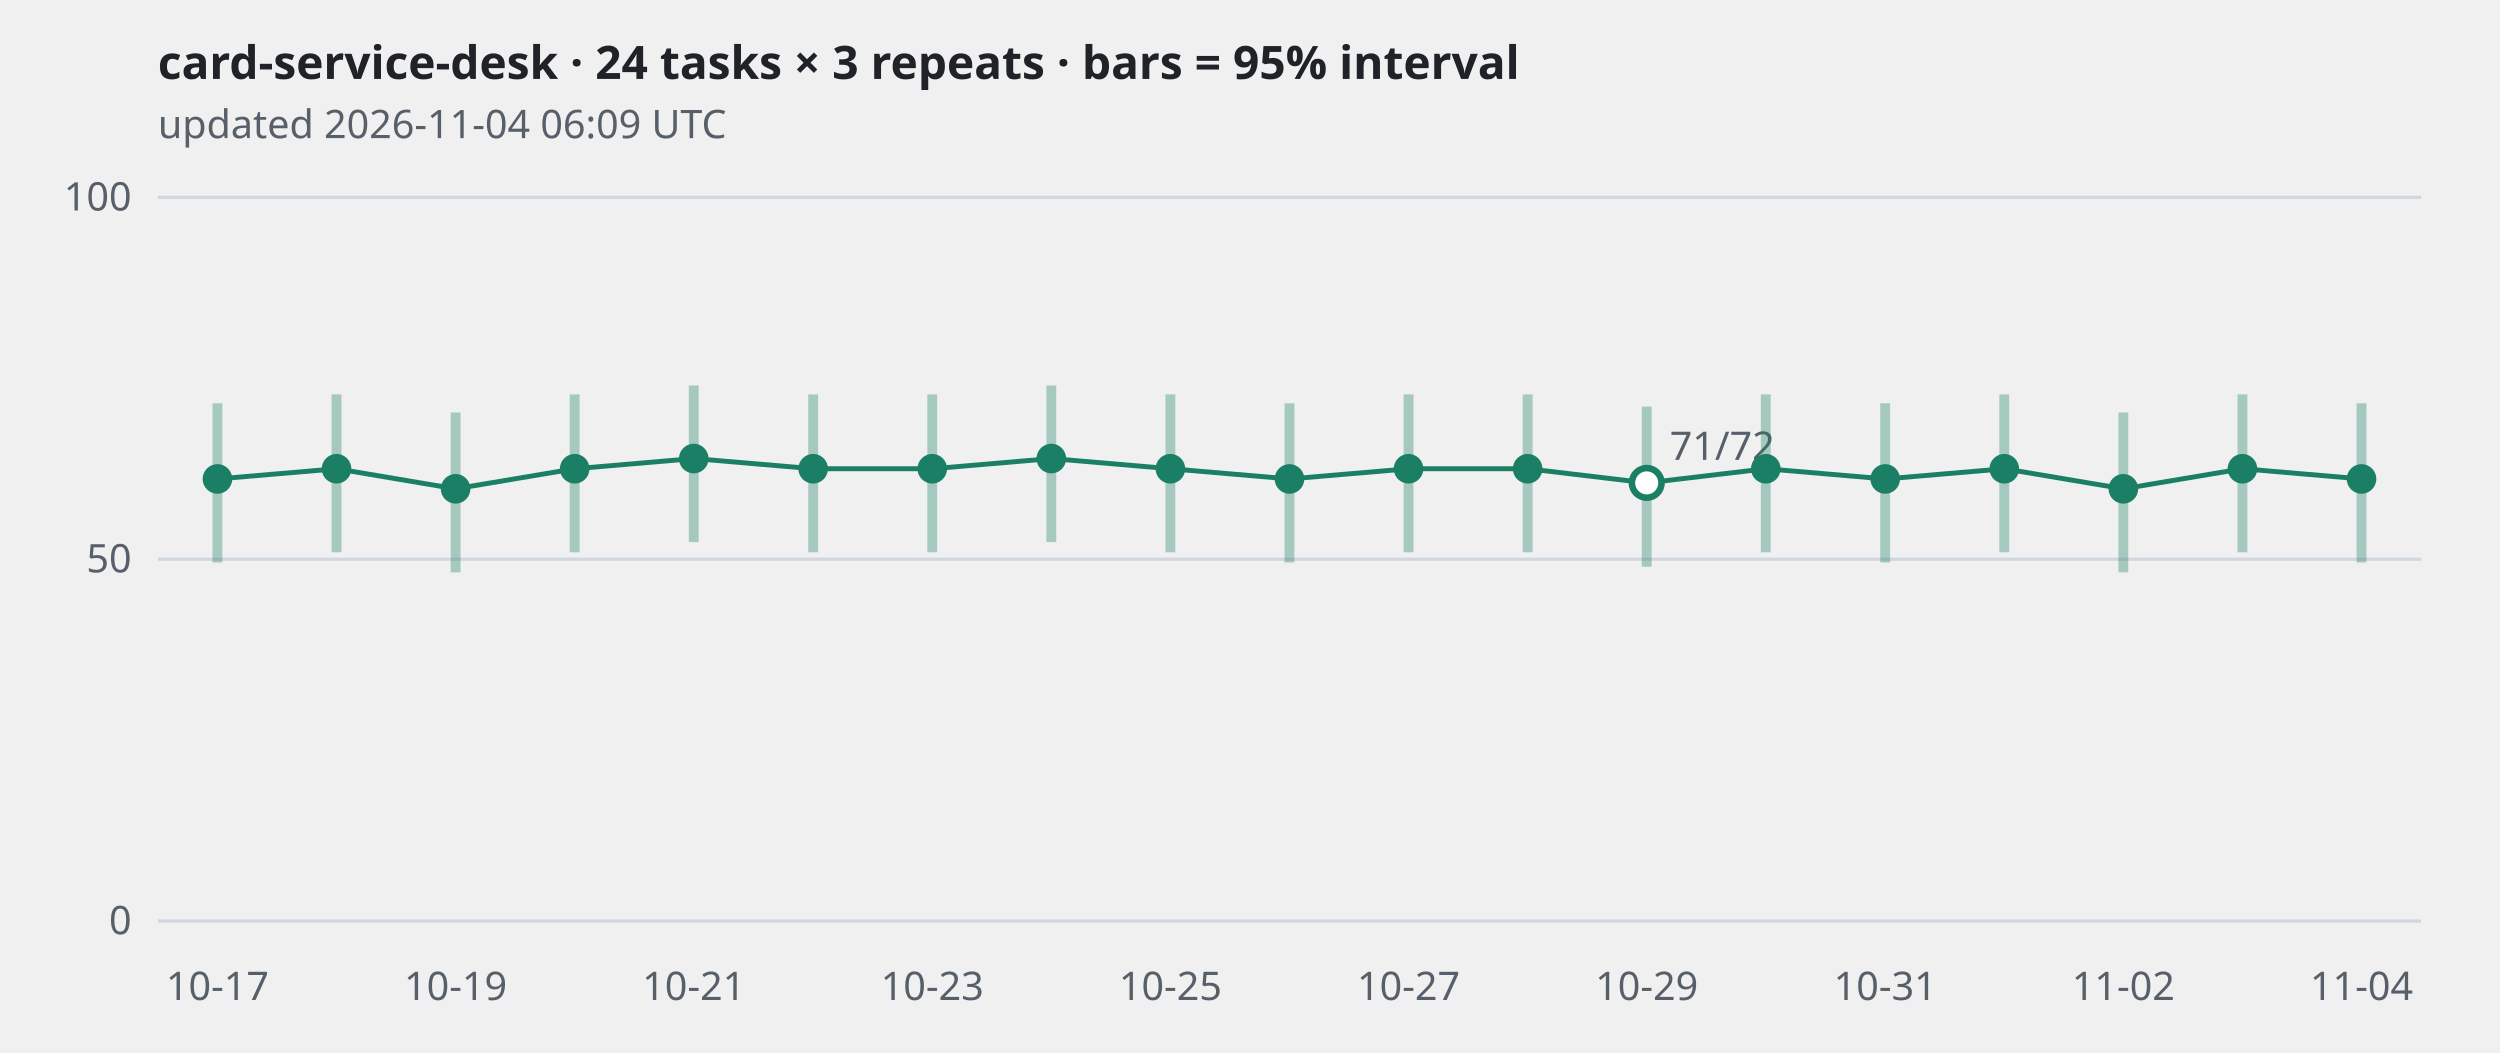
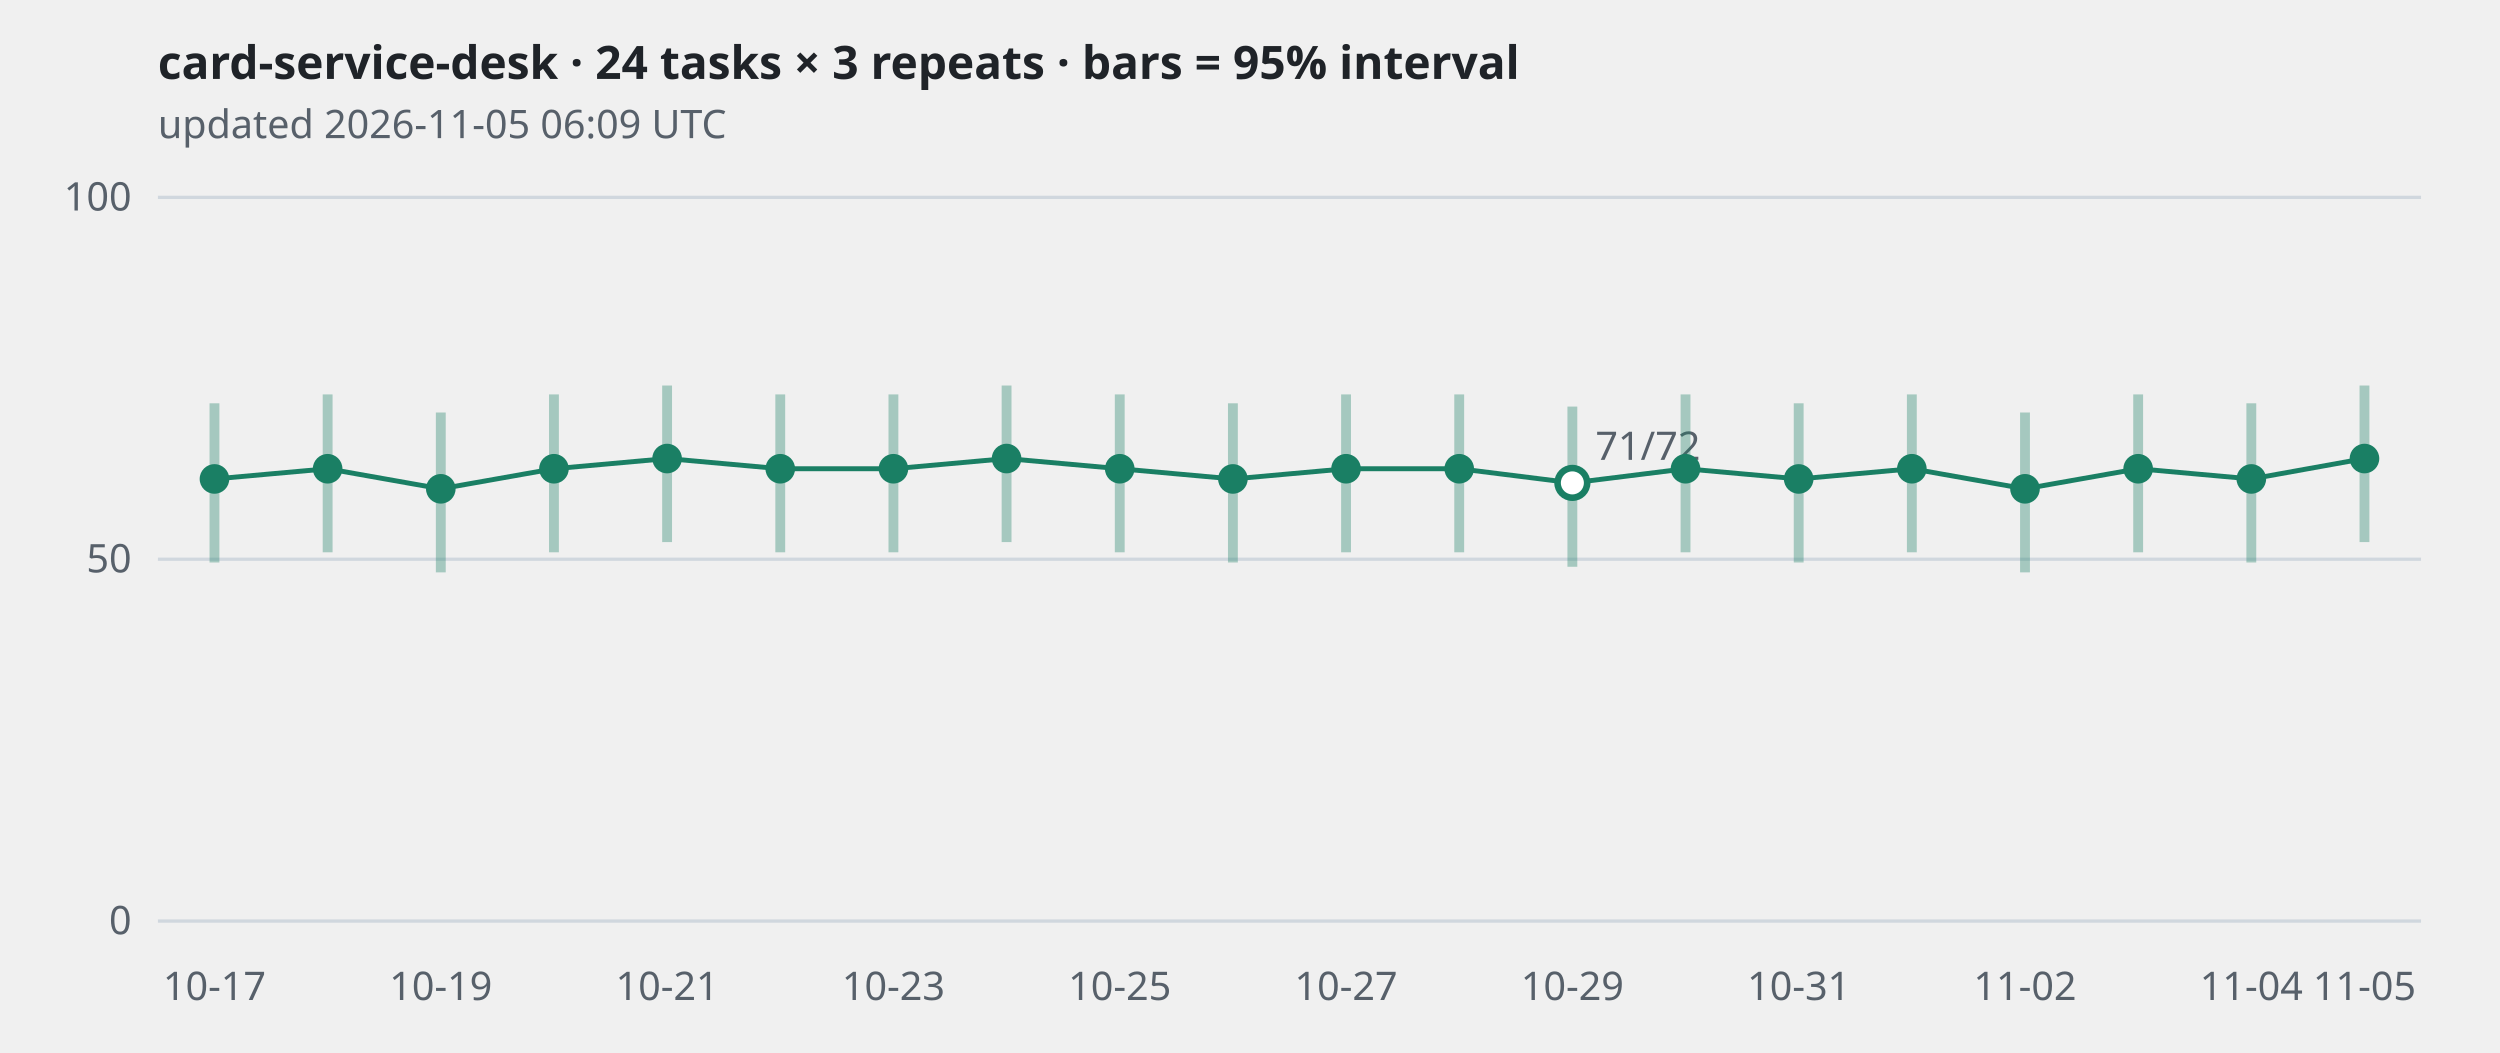
<svg xmlns="http://www.w3.org/2000/svg" viewBox="0 0 760 320" width="760" height="320" role="img" aria-label="card-service-desk · 24 tasks × 3 repeats · bars = 95% interval">
  <style>
.grid{stroke:#d0d7de} .axis,.sub{fill:#57606a;font:12px sans-serif} .title{fill:#1f2328;font:600 14px sans-serif}
.band{stroke:#1a7f64;stroke-width:3;opacity:.35} .line{fill:none;stroke:#1a7f64;stroke-width:1.5}
.dot{fill:#1a7f64} .hollow{fill:#ffffff;stroke:#1a7f64;stroke-width:2}
@media (prefers-color-scheme: dark){
  .grid{stroke:#30363d} .axis,.sub{fill:#8b949e} .title{fill:#e6edf3}
  .band,.line{stroke:#3fb68b} .dot{fill:#3fb68b} .hollow{fill:#0d1117;stroke:#3fb68b}
}</style>
  <text class="title" x="48" y="24">card-service-desk · 24 tasks × 3 repeats · bars = 95% interval</text>
-   <text class="sub" x="48" y="42">updated 2026-11-04 06:09 UTC</text>
+   <text class="sub" x="48" y="42">updated 2026-11-05 06:09 UTC</text>
  <line class="grid" x1="48" x2="736" y1="280.0" y2="280.0" />
  <text class="axis" x="40" y="284.0" text-anchor="end">0</text>
  <line class="grid" x1="48" x2="736" y1="170.0" y2="170.0" />
  <text class="axis" x="40" y="174.0" text-anchor="end">50</text>
  <line class="grid" x1="48" x2="736" y1="60.0" y2="60.0" />
  <text class="axis" x="40" y="64.0" text-anchor="end">100</text>
-   <polyline class="line" points="66.1,145.6 102.3,142.5 138.5,148.6 174.7,142.5 210.9,139.4 247.2,142.5 283.4,142.5 319.6,139.4 355.8,142.5 392.0,145.6 428.2,142.5 464.4,142.5 500.6,146.8 536.8,142.5 573.1,145.6 609.3,142.5 645.5,148.6 681.7,142.5 717.9,145.6" />
-   <line class="band" x1="66.1" x2="66.1" y1="171.0" y2="122.6" />
-   <circle class="dot" cx="66.1" cy="145.6" r="4.5" />
-   <line class="band" x1="102.3" x2="102.3" y1="167.9" y2="119.9" />
-   <circle class="dot" cx="102.3" cy="142.5" r="4.5" />
-   <line class="band" x1="138.5" x2="138.5" y1="174.0" y2="125.4" />
-   <circle class="dot" cx="138.5" cy="148.6" r="4.5" />
-   <line class="band" x1="174.7" x2="174.7" y1="167.9" y2="119.9" />
-   <circle class="dot" cx="174.7" cy="142.5" r="4.5" />
-   <line class="band" x1="210.9" x2="210.9" y1="164.8" y2="117.2" />
-   <circle class="dot" cx="210.9" cy="139.4" r="4.5" />
-   <line class="band" x1="247.2" x2="247.2" y1="167.9" y2="119.9" />
-   <circle class="dot" cx="247.2" cy="142.5" r="4.5" />
-   <line class="band" x1="283.4" x2="283.4" y1="167.9" y2="119.9" />
-   <circle class="dot" cx="283.4" cy="142.5" r="4.5" />
-   <line class="band" x1="319.6" x2="319.6" y1="164.8" y2="117.2" />
-   <circle class="dot" cx="319.6" cy="139.4" r="4.5" />
-   <line class="band" x1="355.8" x2="355.8" y1="167.9" y2="119.9" />
-   <circle class="dot" cx="355.8" cy="142.5" r="4.5" />
-   <line class="band" x1="392.0" x2="392.0" y1="171.0" y2="122.6" />
-   <circle class="dot" cx="392.0" cy="145.6" r="4.5" />
-   <line class="band" x1="428.2" x2="428.2" y1="167.9" y2="119.9" />
-   <circle class="dot" cx="428.2" cy="142.5" r="4.5" />
-   <line class="band" x1="464.4" x2="464.4" y1="167.9" y2="119.9" />
-   <circle class="dot" cx="464.4" cy="142.5" r="4.5" />
-   <line class="band" x1="500.6" x2="500.6" y1="172.3" y2="123.6" />
-   <circle class="hollow" cx="500.6" cy="146.8" r="4.5" />
-   <text class="axis" x="507.6" y="139.8">71/72</text>
-   <line class="band" x1="536.8" x2="536.8" y1="167.9" y2="119.9" />
-   <circle class="dot" cx="536.8" cy="142.5" r="4.5" />
-   <line class="band" x1="573.1" x2="573.1" y1="171.0" y2="122.6" />
-   <circle class="dot" cx="573.1" cy="145.6" r="4.5" />
-   <line class="band" x1="609.3" x2="609.3" y1="167.9" y2="119.9" />
-   <circle class="dot" cx="609.3" cy="142.5" r="4.5" />
-   <line class="band" x1="645.5" x2="645.5" y1="174.0" y2="125.4" />
-   <circle class="dot" cx="645.5" cy="148.6" r="4.5" />
-   <line class="band" x1="681.7" x2="681.7" y1="167.9" y2="119.9" />
-   <circle class="dot" cx="681.7" cy="142.5" r="4.5" />
-   <line class="band" x1="717.9" x2="717.9" y1="171.0" y2="122.6" />
-   <circle class="dot" cx="717.9" cy="145.6" r="4.5" />
-   <text class="axis" x="66.1" y="304" text-anchor="middle">10-17</text>
-   <text class="axis" x="138.5" y="304" text-anchor="middle">10-19</text>
-   <text class="axis" x="210.9" y="304" text-anchor="middle">10-21</text>
-   <text class="axis" x="283.4" y="304" text-anchor="middle">10-23</text>
-   <text class="axis" x="355.8" y="304" text-anchor="middle">10-25</text>
-   <text class="axis" x="428.2" y="304" text-anchor="middle">10-27</text>
-   <text class="axis" x="500.6" y="304" text-anchor="middle">10-29</text>
-   <text class="axis" x="573.1" y="304" text-anchor="middle">10-31</text>
-   <text class="axis" x="645.5" y="304" text-anchor="middle">11-02</text>
-   <text class="axis" x="717.9" y="304" text-anchor="middle">11-04</text>
+   <polyline class="line" points="65.2,145.6 99.6,142.5 134.0,148.6 168.4,142.5 202.8,139.4 237.2,142.5 271.6,142.5 306.0,139.4 340.4,142.5 374.8,145.6 409.2,142.5 443.6,142.5 478.0,146.8 512.4,142.5 546.8,145.6 581.2,142.5 615.6,148.6 650.0,142.5 684.4,145.6 718.8,139.4" />
+   <line class="band" x1="65.2" x2="65.2" y1="171.0" y2="122.6" />
+   <circle class="dot" cx="65.2" cy="145.6" r="4.5" />
+   <line class="band" x1="99.6" x2="99.6" y1="167.9" y2="119.9" />
+   <circle class="dot" cx="99.6" cy="142.5" r="4.5" />
+   <line class="band" x1="134.0" x2="134.0" y1="174.0" y2="125.4" />
+   <circle class="dot" cx="134.0" cy="148.6" r="4.5" />
+   <line class="band" x1="168.4" x2="168.4" y1="167.9" y2="119.9" />
+   <circle class="dot" cx="168.4" cy="142.5" r="4.5" />
+   <line class="band" x1="202.8" x2="202.8" y1="164.8" y2="117.2" />
+   <circle class="dot" cx="202.8" cy="139.4" r="4.5" />
+   <line class="band" x1="237.2" x2="237.2" y1="167.9" y2="119.9" />
+   <circle class="dot" cx="237.2" cy="142.5" r="4.5" />
+   <line class="band" x1="271.6" x2="271.6" y1="167.9" y2="119.9" />
+   <circle class="dot" cx="271.6" cy="142.5" r="4.5" />
+   <line class="band" x1="306.0" x2="306.0" y1="164.8" y2="117.2" />
+   <circle class="dot" cx="306.0" cy="139.4" r="4.5" />
+   <line class="band" x1="340.4" x2="340.4" y1="167.9" y2="119.9" />
+   <circle class="dot" cx="340.4" cy="142.5" r="4.5" />
+   <line class="band" x1="374.8" x2="374.8" y1="171.0" y2="122.6" />
+   <circle class="dot" cx="374.8" cy="145.6" r="4.5" />
+   <line class="band" x1="409.2" x2="409.2" y1="167.9" y2="119.9" />
+   <circle class="dot" cx="409.2" cy="142.5" r="4.5" />
+   <line class="band" x1="443.6" x2="443.6" y1="167.9" y2="119.9" />
+   <circle class="dot" cx="443.6" cy="142.5" r="4.5" />
+   <line class="band" x1="478.0" x2="478.0" y1="172.3" y2="123.6" />
+   <circle class="hollow" cx="478.0" cy="146.8" r="4.5" />
+   <text class="axis" x="485.0" y="139.8">71/72</text>
+   <line class="band" x1="512.4" x2="512.4" y1="167.9" y2="119.9" />
+   <circle class="dot" cx="512.4" cy="142.5" r="4.5" />
+   <line class="band" x1="546.8" x2="546.8" y1="171.0" y2="122.6" />
+   <circle class="dot" cx="546.8" cy="145.6" r="4.5" />
+   <line class="band" x1="581.2" x2="581.2" y1="167.9" y2="119.9" />
+   <circle class="dot" cx="581.2" cy="142.5" r="4.5" />
+   <line class="band" x1="615.6" x2="615.6" y1="174.0" y2="125.4" />
+   <circle class="dot" cx="615.6" cy="148.6" r="4.5" />
+   <line class="band" x1="650.0" x2="650.0" y1="167.9" y2="119.9" />
+   <circle class="dot" cx="650.0" cy="142.5" r="4.5" />
+   <line class="band" x1="684.4" x2="684.4" y1="171.0" y2="122.6" />
+   <circle class="dot" cx="684.4" cy="145.6" r="4.5" />
+   <line class="band" x1="718.8" x2="718.8" y1="164.8" y2="117.2" />
+   <circle class="dot" cx="718.8" cy="139.4" r="4.5" />
+   <text class="axis" x="65.2" y="304" text-anchor="middle">10-17</text>
+   <text class="axis" x="134.0" y="304" text-anchor="middle">10-19</text>
+   <text class="axis" x="202.8" y="304" text-anchor="middle">10-21</text>
+   <text class="axis" x="271.6" y="304" text-anchor="middle">10-23</text>
+   <text class="axis" x="340.4" y="304" text-anchor="middle">10-25</text>
+   <text class="axis" x="409.2" y="304" text-anchor="middle">10-27</text>
+   <text class="axis" x="478.0" y="304" text-anchor="middle">10-29</text>
+   <text class="axis" x="546.8" y="304" text-anchor="middle">10-31</text>
+   <text class="axis" x="615.6" y="304" text-anchor="middle">11-02</text>
+   <text class="axis" x="684.4" y="304" text-anchor="middle">11-04</text>
+   <text class="axis" x="718.8" y="304" text-anchor="middle">11-05</text>
</svg>
